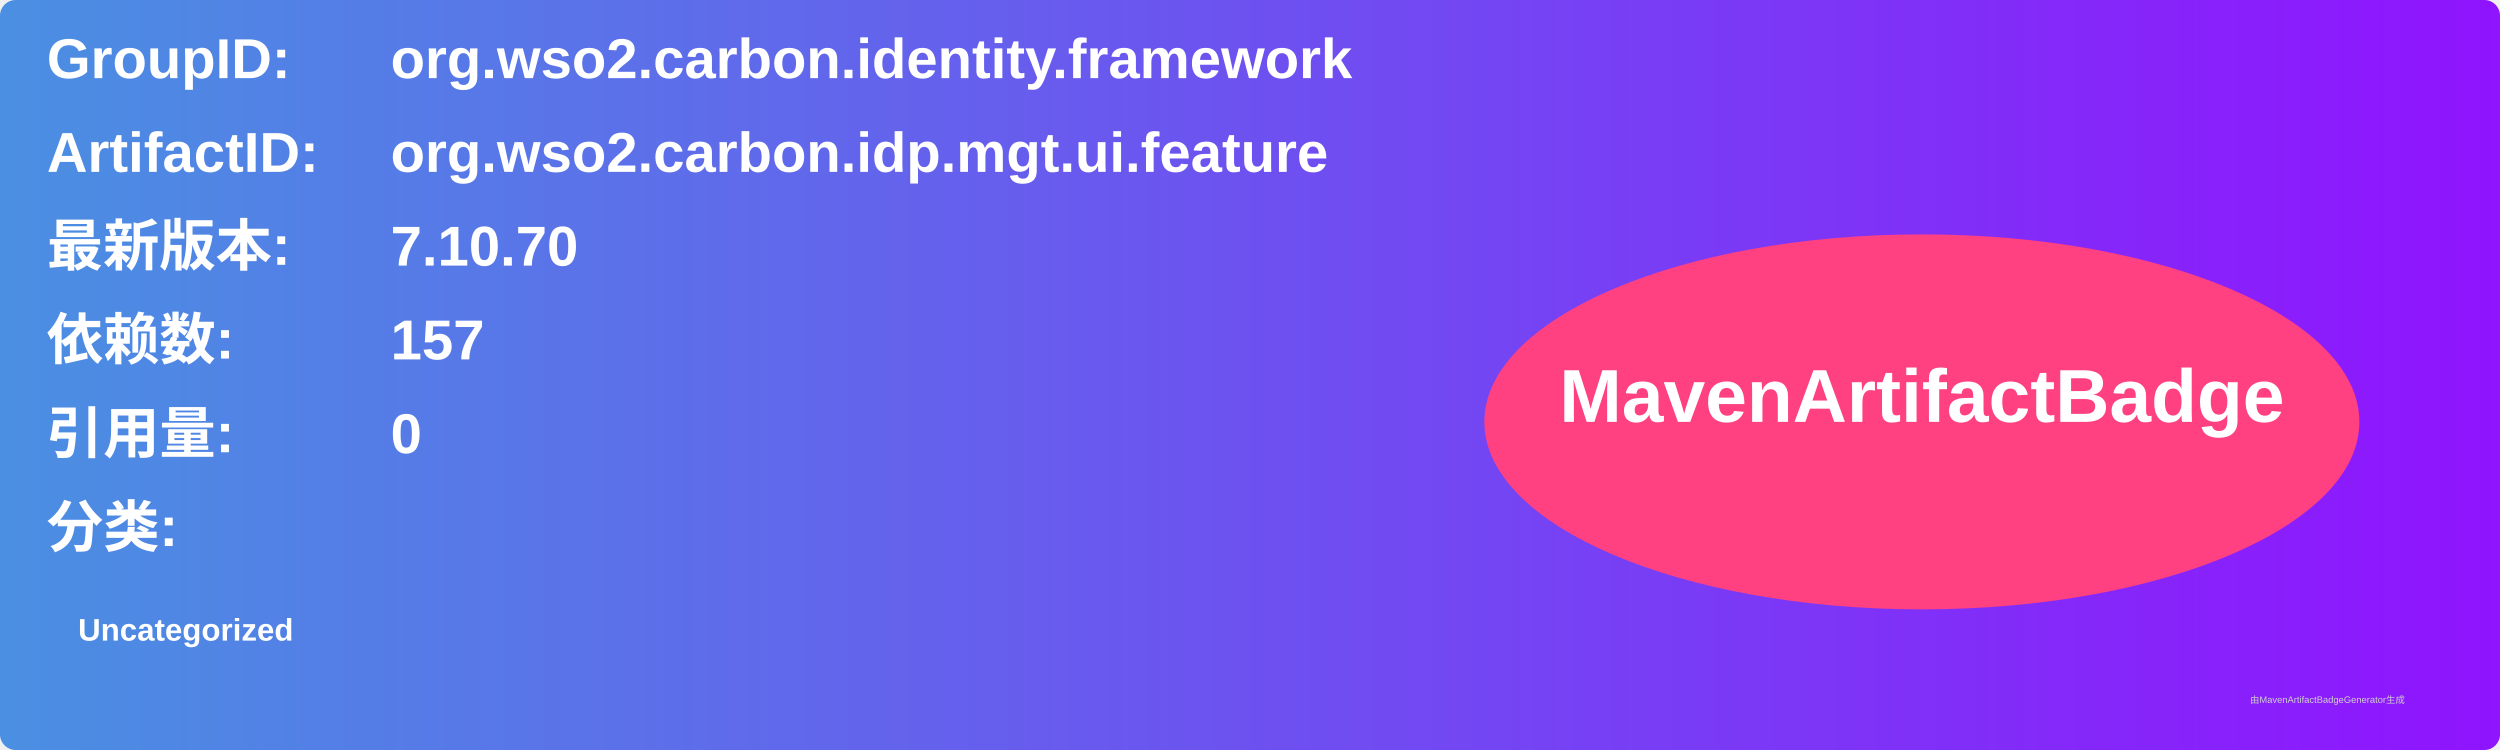
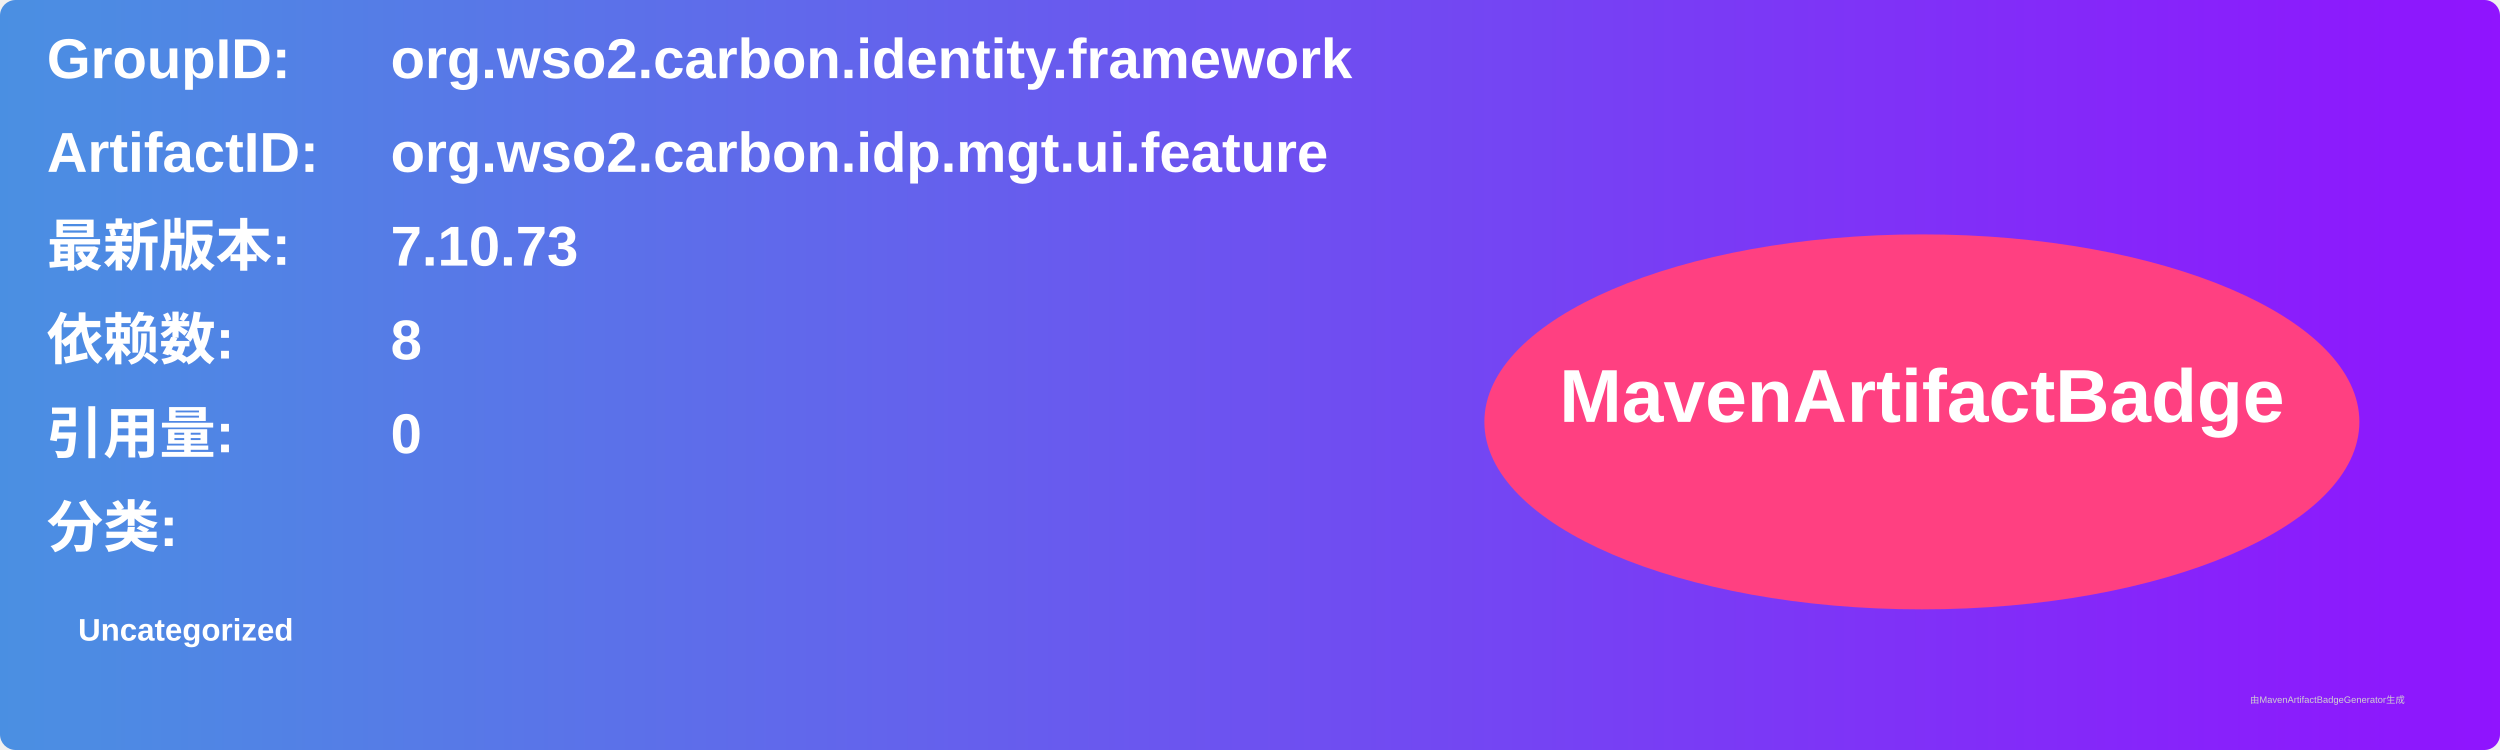
<svg xmlns="http://www.w3.org/2000/svg" width="800" height="240" viewBox="0 0 800 240">
  <linearGradient id="grad" x1="0%" y1="0%" x2="100%" y2="0%">
    <stop offset="0%" stop-color="#4a90e2" />
    <stop offset="100%" stop-color="#9013fe" />
  </linearGradient>
  <rect width="100%" height="100%" rx="5" ry="5" fill="url(#grad)" />
  <g transform="translate(15, 15)">
    <text x="0" y="10" font-family="Arial" font-size="18" fill="white" font-weight="bold" width="260">GroupID:</text>
    <text x="110" y="10" font-family="Arial" font-size="18" fill="white" font-weight="bold" width="460">org.wso2.carbon.identity.framework</text>
    <text x="0" y="40" font-family="Arial" font-size="18" fill="white" font-weight="bold" width="260">ArtifactID:</text>
    <text x="110" y="40" font-family="Arial" font-size="18" fill="white" font-weight="bold" width="460">org.wso2.carbon.idp.mgt.ui.feature</text>
    <text x="0" y="70" font-family="Arial" font-size="18" fill="white" font-weight="bold">最新版本:</text>
    <text x="110" y="70" font-family="Arial" font-size="18" fill="white" font-weight="bold">
-       <tspan font-weight="bold">7.10.70</tspan>
+       <tspan font-weight="bold">7.10.73</tspan>
    </text>
    <text x="0" y="100" font-family="Arial" font-size="18" fill="white" font-weight="bold">依赖数: </text>
    <text x="110" y="100" font-family="Arial" font-size="18" fill="white">
-       <tspan font-weight="bold">157</tspan>
+       <tspan font-weight="bold">8</tspan>
    </text>
    <text x="0" y="130" font-family="Arial" font-size="18" fill="white" font-weight="bold">引用量: </text>
    <text x="110" y="130" font-family="Arial" font-size="18" fill="white">
      <tspan font-weight="bold">0</tspan>
    </text>
    <text x="0" y="160" font-family="Arial" font-size="18" fill="white" font-weight="bold">分类:</text>
    <text x="10" y="190" font-family="Arial" font-size="10" fill="white">
      <tspan font-weight="bold">Uncategorized</tspan>
    </text>
    <ellipse cx="600" cy="120" rx="140" ry="60" fill="#ff4081" />
    <text x="600" y="120" text-anchor="middle" font-family="Arial" font-size="24" fill="white" font-weight="bold">MavenArtifactBadge</text>
  </g>
  <text x="720" y="225" font-family="Arial" font-size="3" fill="#d0d0d0">由MavenArtifactBadgeGenerator生成</text>
</svg>
